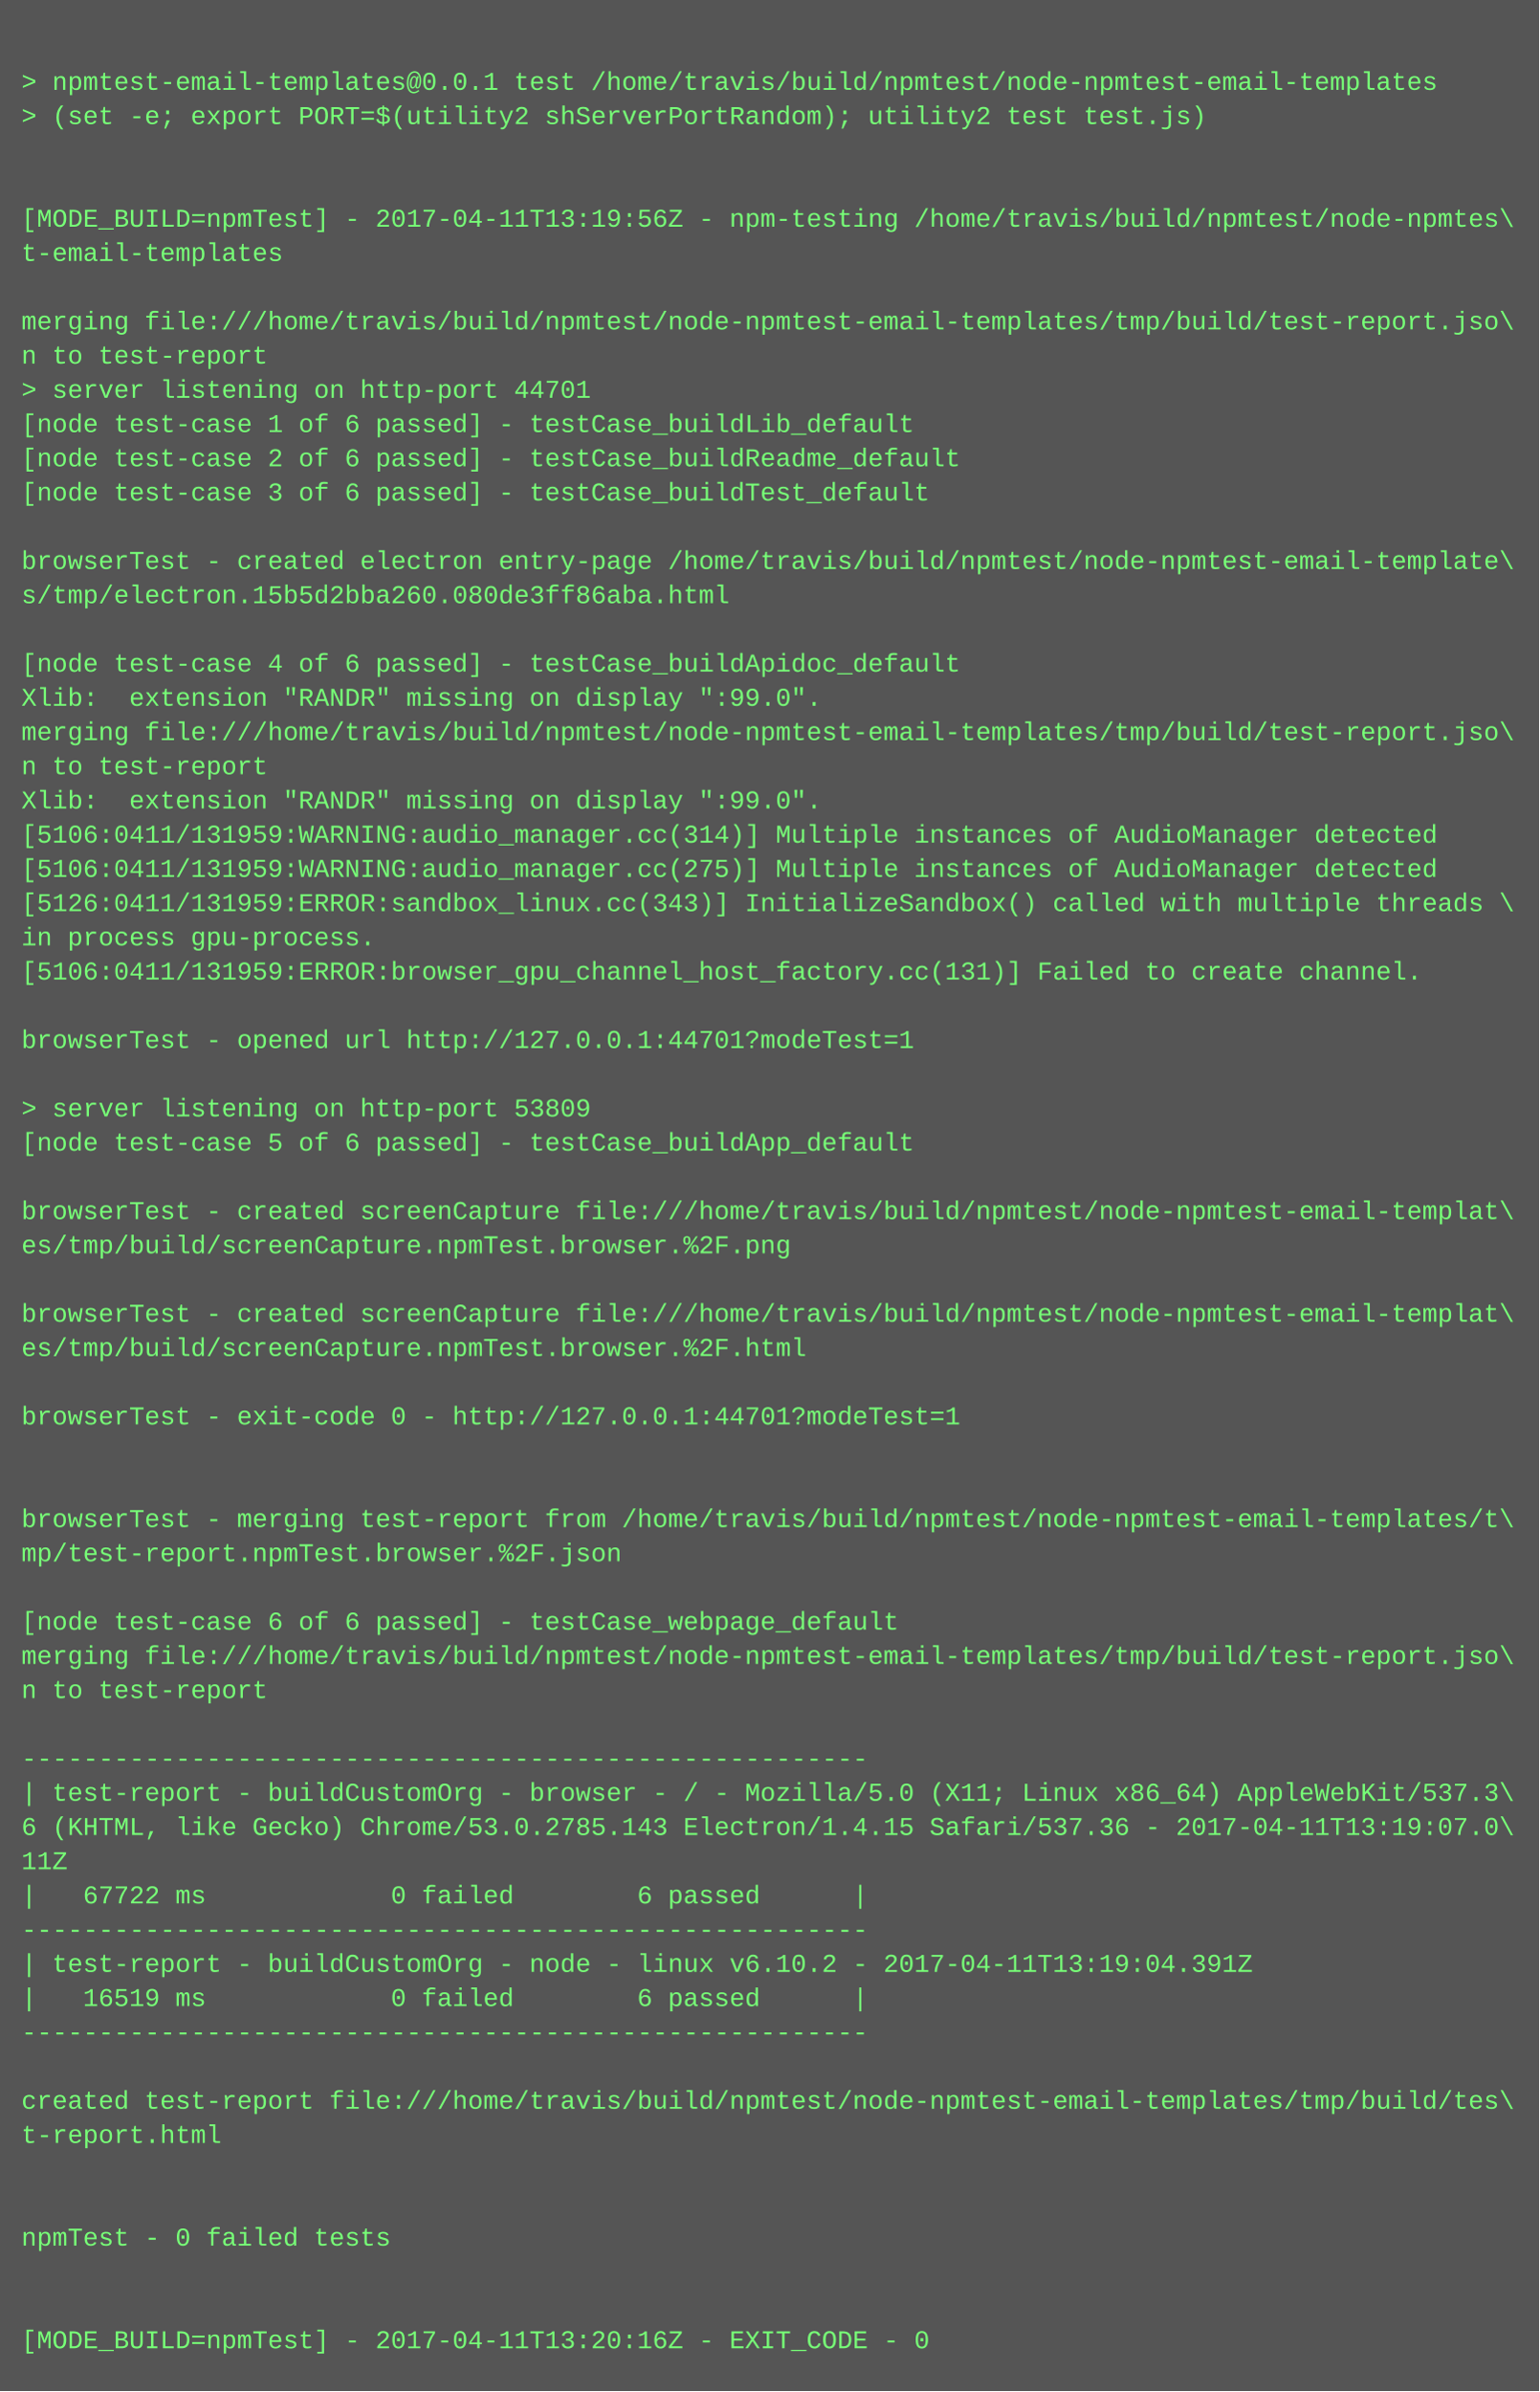
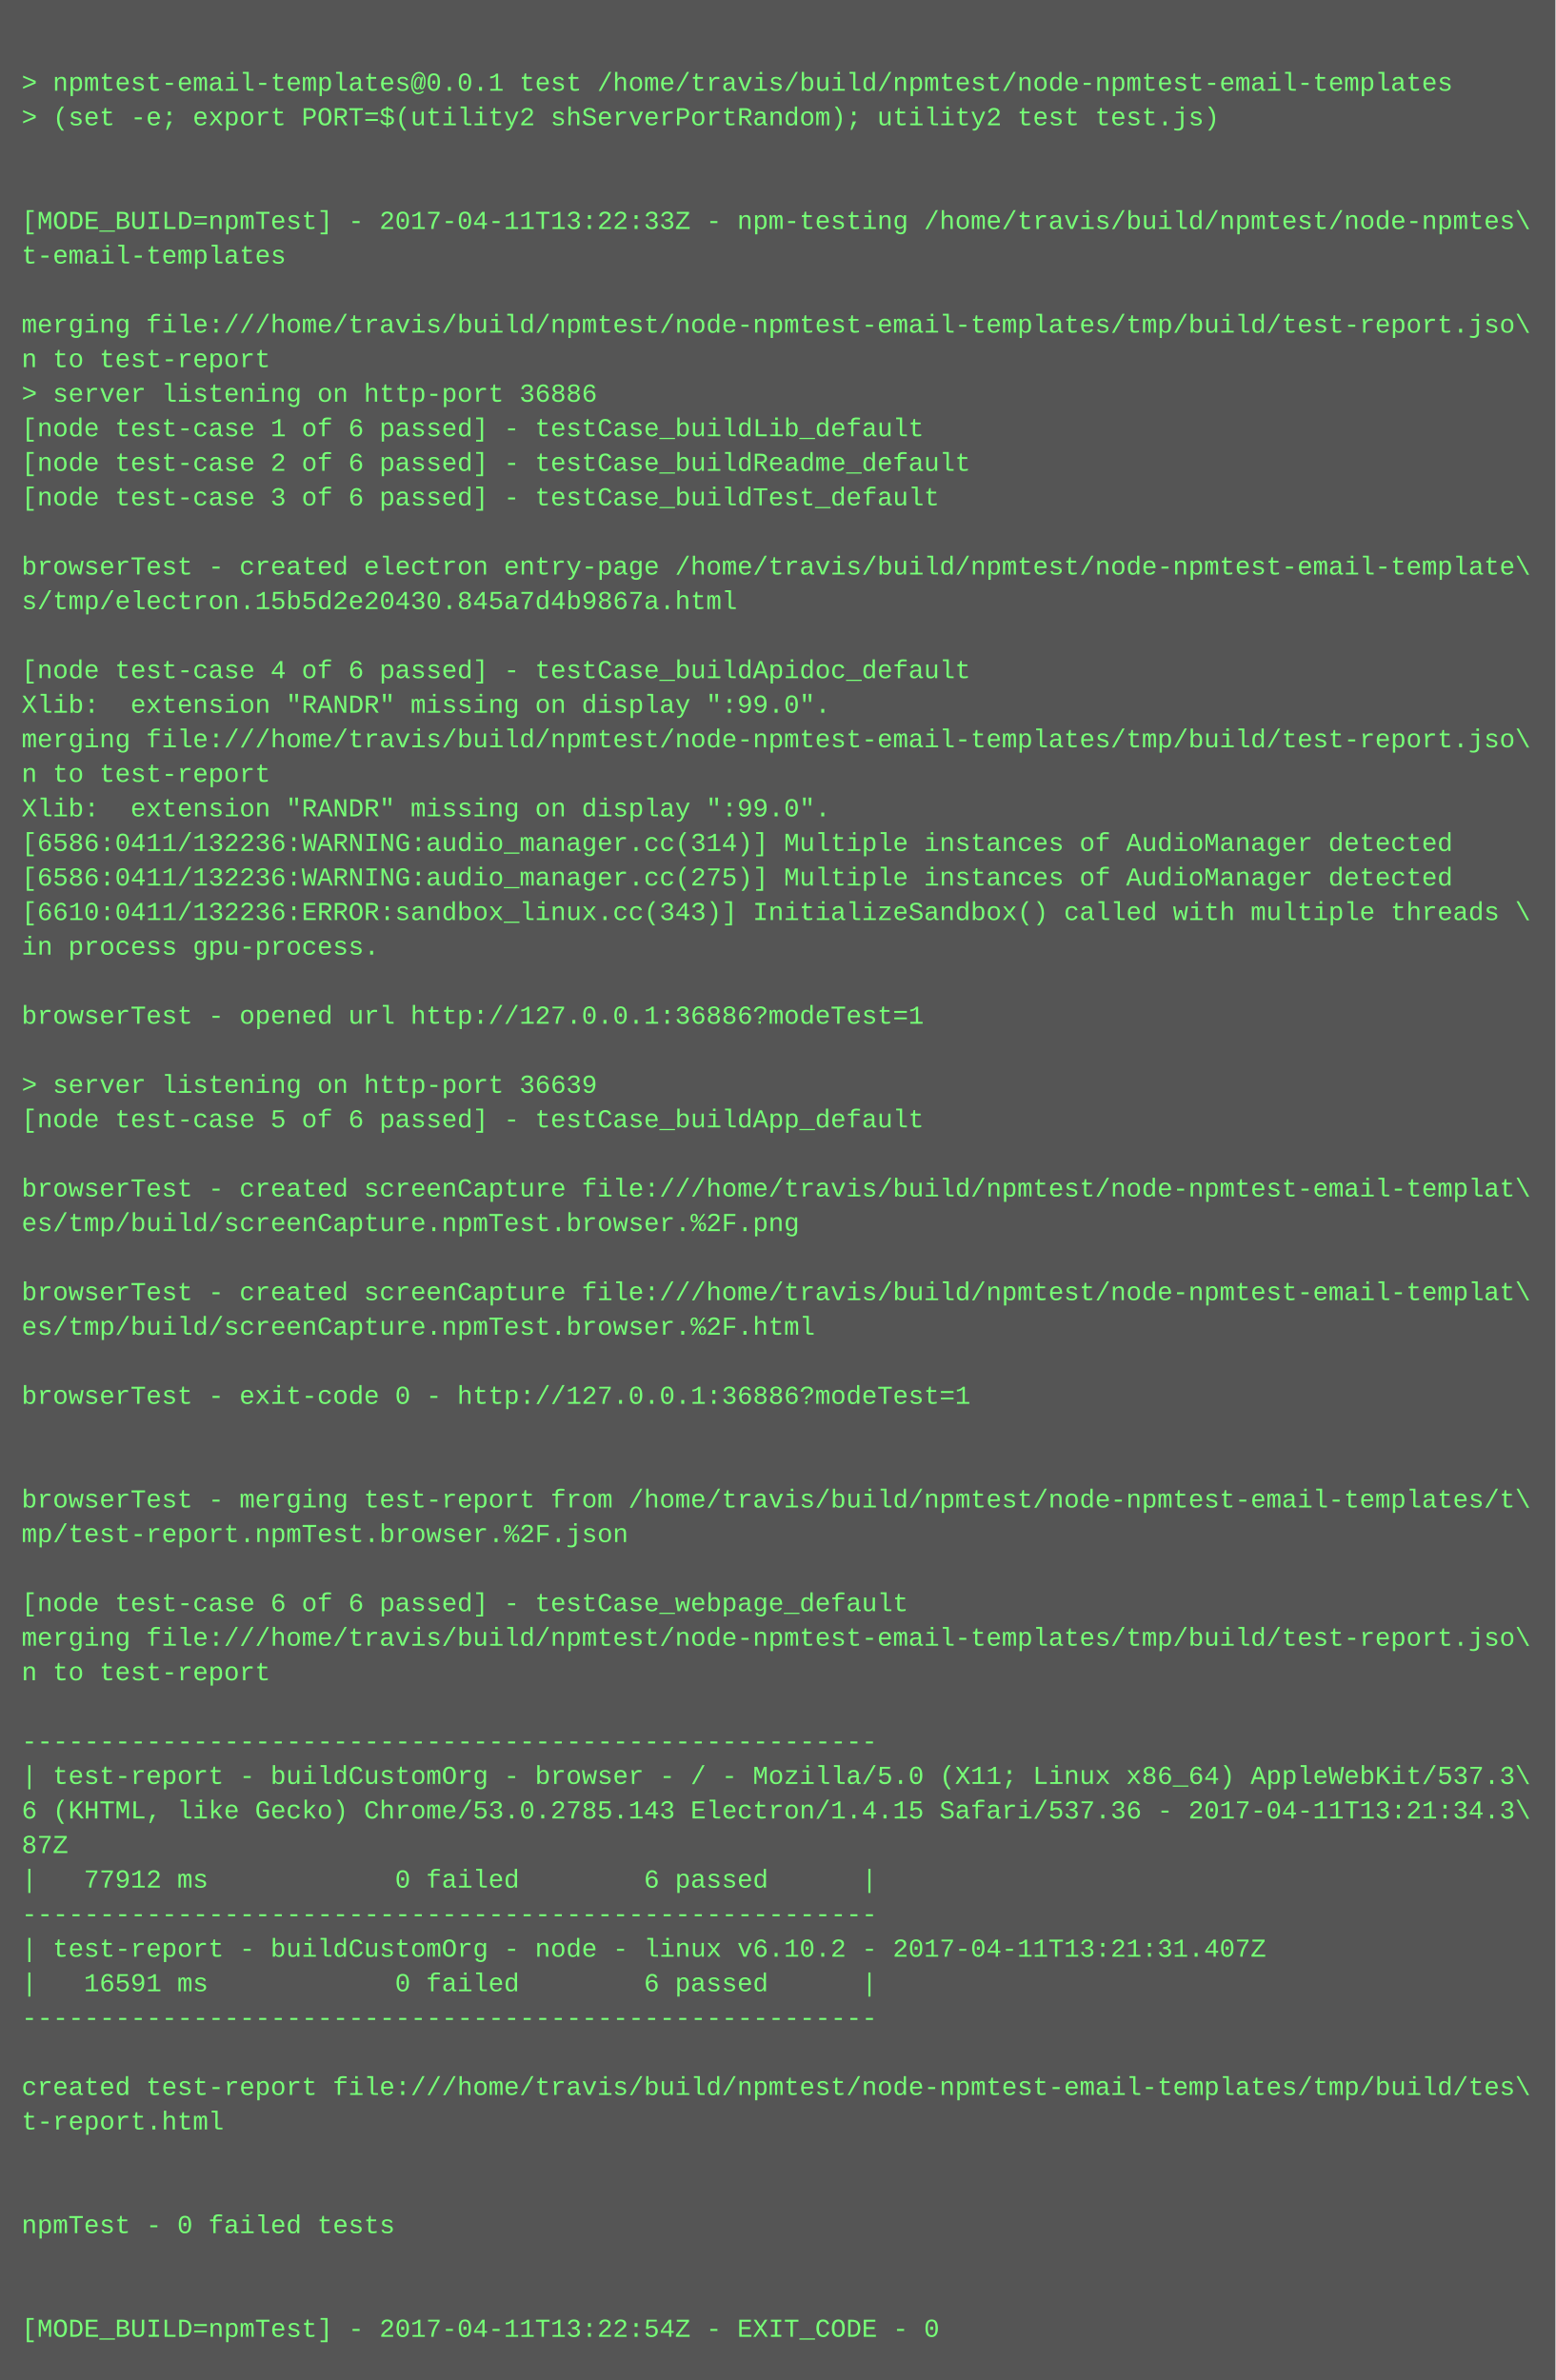
- <svg xmlns="http://www.w3.org/2000/svg" height="1118" width="720">
-   <rect height="1118" fill="#555" width="720" />
+ <svg xmlns="http://www.w3.org/2000/svg" height="1102" width="720">
+   <rect height="1102" fill="#555" width="720" />
  <text fill="#7f7" font-family="Courier New" font-size="12" xml:space="preserve">
    <tspan x="10" y="26" />
    <tspan x="10" y="42">&gt; npmtest-email-templates@0.0.1 test /home/travis/build/npmtest/node-npmtest-email-templates</tspan>
    <tspan x="10" y="58">&gt; (set -e; export PORT=$(utility2 shServerPortRandom); utility2 test test.js)</tspan>
    <tspan x="10" y="74" />
    <tspan x="10" y="90" />
-     <tspan x="10" y="106">[MODE_BUILD=npmTest] - 2017-04-11T13:19:56Z - npm-testing /home/travis/build/npmtest/node-npmtes\</tspan>
+     <tspan x="10" y="106">[MODE_BUILD=npmTest] - 2017-04-11T13:22:33Z - npm-testing /home/travis/build/npmtest/node-npmtes\</tspan>
    <tspan x="10" y="122">t-email-templates</tspan>
    <tspan x="10" y="138" />
    <tspan x="10" y="154">merging file:///home/travis/build/npmtest/node-npmtest-email-templates/tmp/build/test-report.jso\</tspan>
    <tspan x="10" y="170">n to test-report</tspan>
-     <tspan x="10" y="186">&gt; server listening on http-port 44701</tspan>
+     <tspan x="10" y="186">&gt; server listening on http-port 36886</tspan>
    <tspan x="10" y="202">[node test-case 1 of 6 passed] - testCase_buildLib_default</tspan>
    <tspan x="10" y="218">[node test-case 2 of 6 passed] - testCase_buildReadme_default</tspan>
    <tspan x="10" y="234">[node test-case 3 of 6 passed] - testCase_buildTest_default</tspan>
    <tspan x="10" y="250" />
    <tspan x="10" y="266">browserTest - created electron entry-page /home/travis/build/npmtest/node-npmtest-email-template\</tspan>
-     <tspan x="10" y="282">s/tmp/electron.15b5d2bba260.080de3ff86aba.html</tspan>
+     <tspan x="10" y="282">s/tmp/electron.15b5d2e20430.845a7d4b9867a.html</tspan>
    <tspan x="10" y="298" />
    <tspan x="10" y="314">[node test-case 4 of 6 passed] - testCase_buildApidoc_default</tspan>
    <tspan x="10" y="330">Xlib:  extension "RANDR" missing on display ":99.0".</tspan>
    <tspan x="10" y="346">merging file:///home/travis/build/npmtest/node-npmtest-email-templates/tmp/build/test-report.jso\</tspan>
    <tspan x="10" y="362">n to test-report</tspan>
    <tspan x="10" y="378">Xlib:  extension "RANDR" missing on display ":99.0".</tspan>
-     <tspan x="10" y="394">[5106:0411/131959:WARNING:audio_manager.cc(314)] Multiple instances of AudioManager detected</tspan>
-     <tspan x="10" y="410">[5106:0411/131959:WARNING:audio_manager.cc(275)] Multiple instances of AudioManager detected</tspan>
-     <tspan x="10" y="426">[5126:0411/131959:ERROR:sandbox_linux.cc(343)] InitializeSandbox() called with multiple threads \</tspan>
+     <tspan x="10" y="394">[6586:0411/132236:WARNING:audio_manager.cc(314)] Multiple instances of AudioManager detected</tspan>
+     <tspan x="10" y="410">[6586:0411/132236:WARNING:audio_manager.cc(275)] Multiple instances of AudioManager detected</tspan>
+     <tspan x="10" y="426">[6610:0411/132236:ERROR:sandbox_linux.cc(343)] InitializeSandbox() called with multiple threads \</tspan>
    <tspan x="10" y="442">in process gpu-process. </tspan>
-     <tspan x="10" y="458">[5106:0411/131959:ERROR:browser_gpu_channel_host_factory.cc(131)] Failed to create channel.</tspan>
-     <tspan x="10" y="474" />
-     <tspan x="10" y="490">browserTest - opened url http://127.0.0.1:44701?modeTest=1</tspan>
-     <tspan x="10" y="506" />
-     <tspan x="10" y="522">&gt; server listening on http-port 53809</tspan>
-     <tspan x="10" y="538">[node test-case 5 of 6 passed] - testCase_buildApp_default</tspan>
-     <tspan x="10" y="554" />
-     <tspan x="10" y="570">browserTest - created screenCapture file:///home/travis/build/npmtest/node-npmtest-email-templat\</tspan>
-     <tspan x="10" y="586">es/tmp/build/screenCapture.npmTest.browser.%2F.png</tspan>
-     <tspan x="10" y="602" />
-     <tspan x="10" y="618">browserTest - created screenCapture file:///home/travis/build/npmtest/node-npmtest-email-templat\</tspan>
-     <tspan x="10" y="634">es/tmp/build/screenCapture.npmTest.browser.%2F.html</tspan>
-     <tspan x="10" y="650" />
-     <tspan x="10" y="666">browserTest - exit-code 0 - http://127.0.0.1:44701?modeTest=1</tspan>
+     <tspan x="10" y="458" />
+     <tspan x="10" y="474">browserTest - opened url http://127.0.0.1:36886?modeTest=1</tspan>
+     <tspan x="10" y="490" />
+     <tspan x="10" y="506">&gt; server listening on http-port 36639</tspan>
+     <tspan x="10" y="522">[node test-case 5 of 6 passed] - testCase_buildApp_default</tspan>
+     <tspan x="10" y="538" />
+     <tspan x="10" y="554">browserTest - created screenCapture file:///home/travis/build/npmtest/node-npmtest-email-templat\</tspan>
+     <tspan x="10" y="570">es/tmp/build/screenCapture.npmTest.browser.%2F.png</tspan>
+     <tspan x="10" y="586" />
+     <tspan x="10" y="602">browserTest - created screenCapture file:///home/travis/build/npmtest/node-npmtest-email-templat\</tspan>
+     <tspan x="10" y="618">es/tmp/build/screenCapture.npmTest.browser.%2F.html</tspan>
+     <tspan x="10" y="634" />
+     <tspan x="10" y="650">browserTest - exit-code 0 - http://127.0.0.1:36886?modeTest=1</tspan>
+     <tspan x="10" y="666" />
    <tspan x="10" y="682" />
-     <tspan x="10" y="698" />
-     <tspan x="10" y="714">browserTest - merging test-report from /home/travis/build/npmtest/node-npmtest-email-templates/t\</tspan>
-     <tspan x="10" y="730">mp/test-report.npmTest.browser.%2F.json</tspan>
-     <tspan x="10" y="746" />
-     <tspan x="10" y="762">[node test-case 6 of 6 passed] - testCase_webpage_default</tspan>
-     <tspan x="10" y="778">merging file:///home/travis/build/npmtest/node-npmtest-email-templates/tmp/build/test-report.jso\</tspan>
-     <tspan x="10" y="794">n to test-report</tspan>
-     <tspan x="10" y="810" />
-     <tspan x="10" y="826">-------------------------------------------------------</tspan>
-     <tspan x="10" y="842">| test-report - buildCustomOrg - browser - / - Mozilla/5.0 (X11; Linux x86_64) AppleWebKit/537.3\</tspan>
-     <tspan x="10" y="858">6 (KHTML, like Gecko) Chrome/53.0.2785.143 Electron/1.4.15 Safari/537.36 - 2017-04-11T13:19:07.0\</tspan>
-     <tspan x="10" y="874">11Z</tspan>
-     <tspan x="10" y="890">|   67722 ms            0 failed        6 passed      |</tspan>
-     <tspan x="10" y="906">-------------------------------------------------------</tspan>
-     <tspan x="10" y="922">| test-report - buildCustomOrg - node - linux v6.10.2 - 2017-04-11T13:19:04.391Z</tspan>
-     <tspan x="10" y="938">|   16519 ms            0 failed        6 passed      |</tspan>
-     <tspan x="10" y="954">-------------------------------------------------------</tspan>
-     <tspan x="10" y="970" />
-     <tspan x="10" y="986">created test-report file:///home/travis/build/npmtest/node-npmtest-email-templates/tmp/build/tes\</tspan>
-     <tspan x="10" y="1002">t-report.html</tspan>
+     <tspan x="10" y="698">browserTest - merging test-report from /home/travis/build/npmtest/node-npmtest-email-templates/t\</tspan>
+     <tspan x="10" y="714">mp/test-report.npmTest.browser.%2F.json</tspan>
+     <tspan x="10" y="730" />
+     <tspan x="10" y="746">[node test-case 6 of 6 passed] - testCase_webpage_default</tspan>
+     <tspan x="10" y="762">merging file:///home/travis/build/npmtest/node-npmtest-email-templates/tmp/build/test-report.jso\</tspan>
+     <tspan x="10" y="778">n to test-report</tspan>
+     <tspan x="10" y="794" />
+     <tspan x="10" y="810">-------------------------------------------------------</tspan>
+     <tspan x="10" y="826">| test-report - buildCustomOrg - browser - / - Mozilla/5.0 (X11; Linux x86_64) AppleWebKit/537.3\</tspan>
+     <tspan x="10" y="842">6 (KHTML, like Gecko) Chrome/53.0.2785.143 Electron/1.4.15 Safari/537.36 - 2017-04-11T13:21:34.3\</tspan>
+     <tspan x="10" y="858">87Z</tspan>
+     <tspan x="10" y="874">|   77912 ms            0 failed        6 passed      |</tspan>
+     <tspan x="10" y="890">-------------------------------------------------------</tspan>
+     <tspan x="10" y="906">| test-report - buildCustomOrg - node - linux v6.10.2 - 2017-04-11T13:21:31.407Z</tspan>
+     <tspan x="10" y="922">|   16591 ms            0 failed        6 passed      |</tspan>
+     <tspan x="10" y="938">-------------------------------------------------------</tspan>
+     <tspan x="10" y="954" />
+     <tspan x="10" y="970">created test-report file:///home/travis/build/npmtest/node-npmtest-email-templates/tmp/build/tes\</tspan>
+     <tspan x="10" y="986">t-report.html</tspan>
+     <tspan x="10" y="1002" />
    <tspan x="10" y="1018" />
-     <tspan x="10" y="1034" />
-     <tspan x="10" y="1050">npmTest - 0 failed tests</tspan>
+     <tspan x="10" y="1034">npmTest - 0 failed tests</tspan>
+     <tspan x="10" y="1050" />
    <tspan x="10" y="1066" />
-     <tspan x="10" y="1082" />
-     <tspan x="10" y="1098">[MODE_BUILD=npmTest] - 2017-04-11T13:20:16Z - EXIT_CODE - 0</tspan>
+     <tspan x="10" y="1082">[MODE_BUILD=npmTest] - 2017-04-11T13:22:54Z - EXIT_CODE - 0</tspan>
  </text>
</svg>
